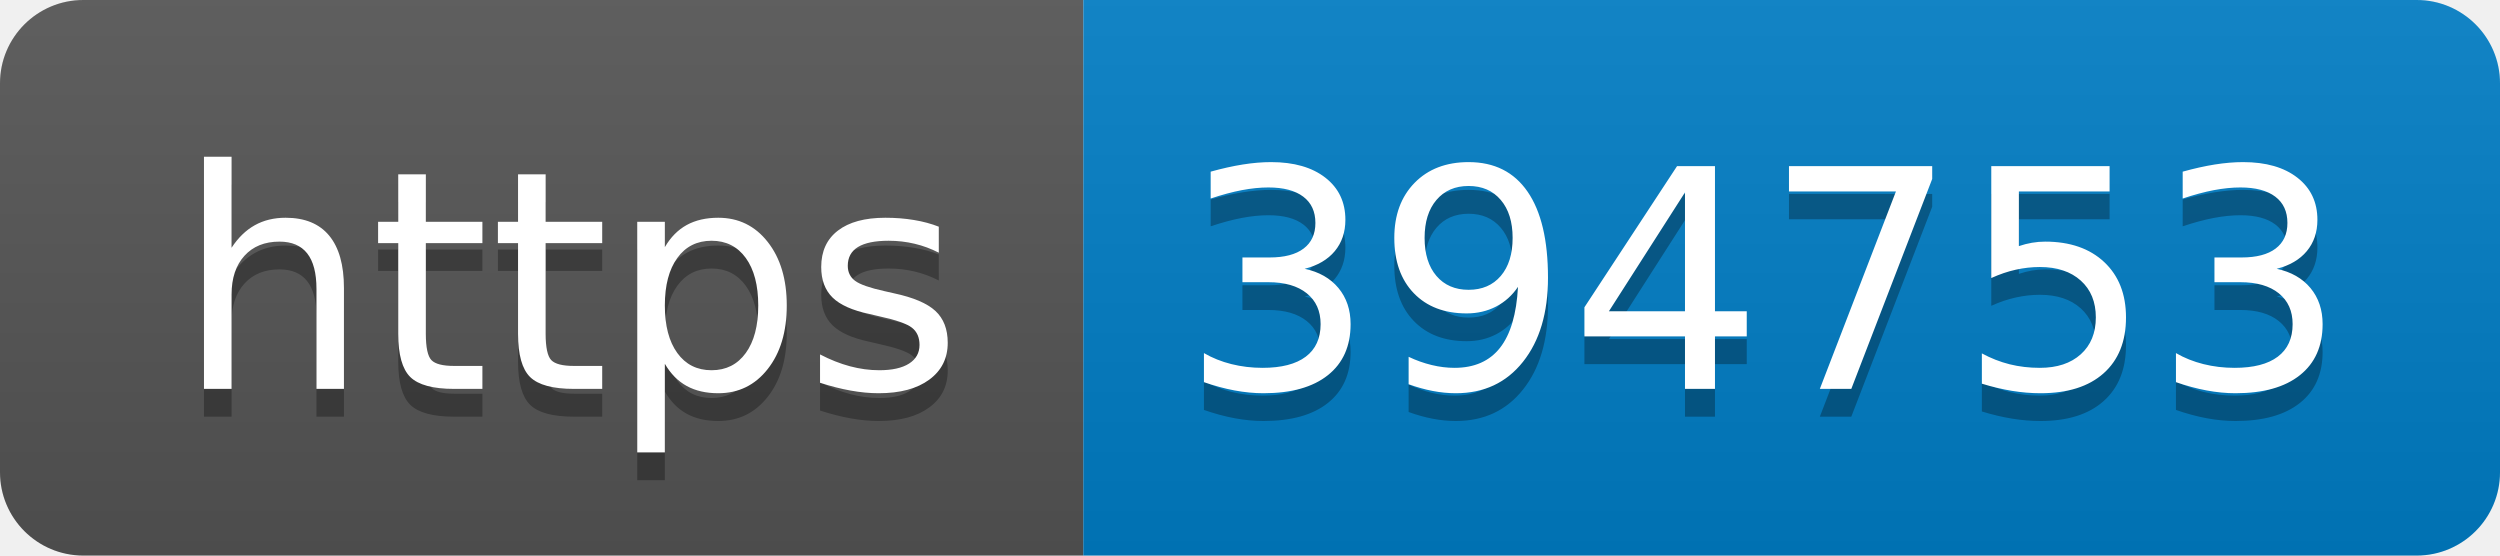
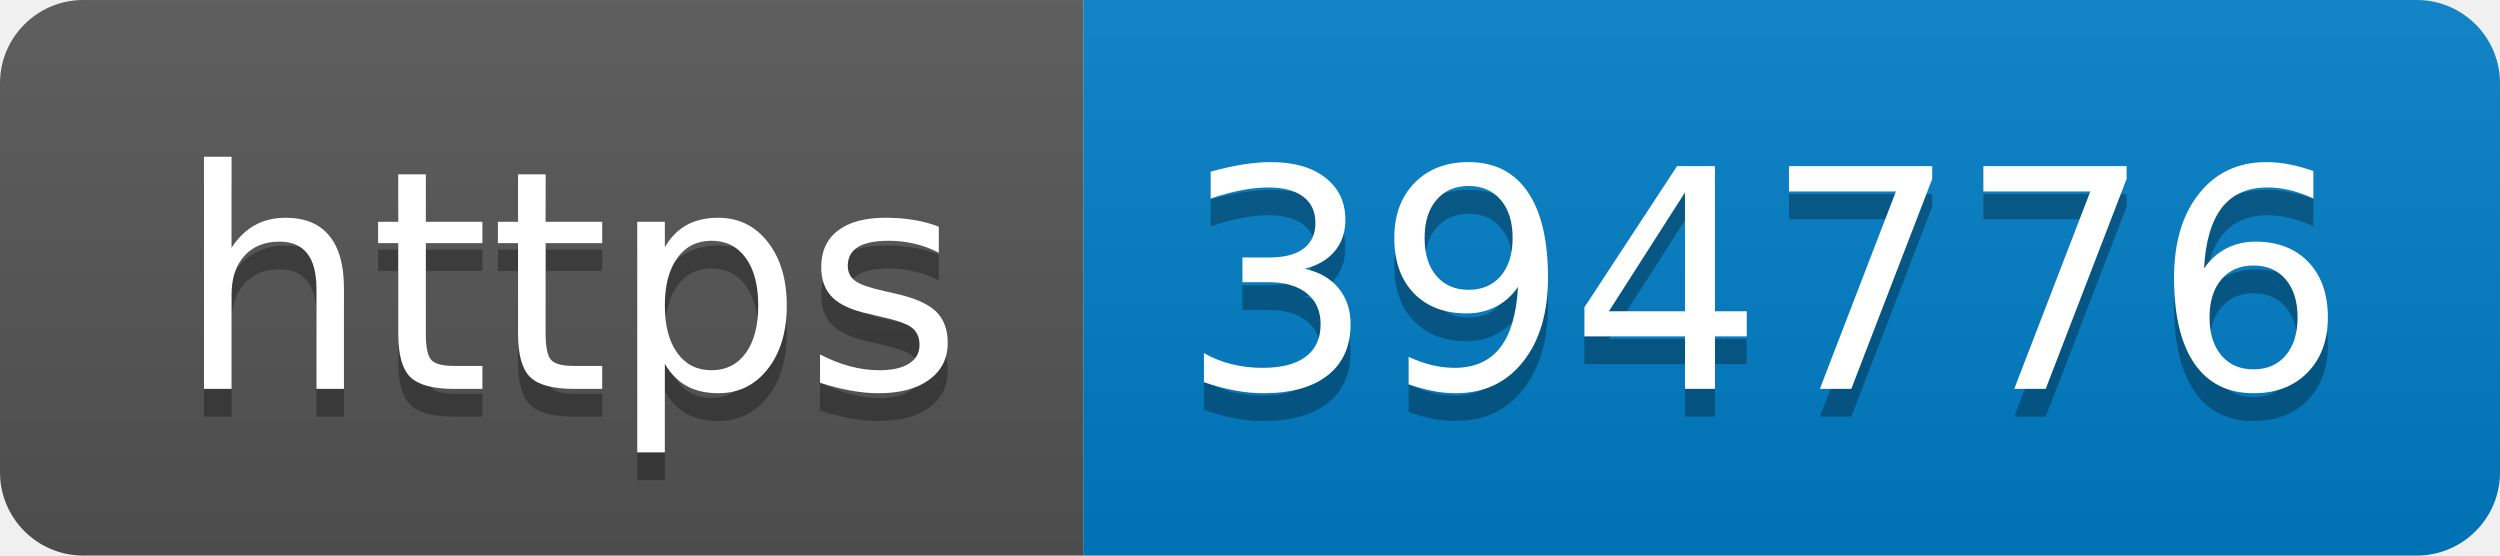
- <svg xmlns="http://www.w3.org/2000/svg" width="90" height="20" role="img" aria-label="https: 394753">
+ <svg xmlns="http://www.w3.org/2000/svg" width="90" height="20" role="img" aria-label="https: 394776">
  <linearGradient id="s" x2="0" y2="100%">
    <stop offset="0" stop-color="#bbb" stop-opacity=".1" />
    <stop offset="1" stop-opacity=".1" />
  </linearGradient>
  <clipPath id="r">
    <rect width="90" height="20" rx="3" fill="#fff" />
  </clipPath>
  <g clip-path="url(#r)">
    <rect width="39" height="20" fill="#555" />
    <rect x="39" width="51" height="20" fill="#007ec6" />
    <rect width="90" height="20" fill="url(#s)" />
  </g>
  <g fill="#fff" text-anchor="middle" font-family="Verdana,Geneva,DejaVu Sans,sans-serif" text-rendering="geometricPrecision" font-size="110">
    <text aria-hidden="true" x="205" y="150" fill="#010101" fill-opacity=".3" transform="scale(.1)" textLength="290">https</text>
    <text x="205" y="140" transform="scale(.1)" fill="#fff" textLength="290">https</text>
-     <text aria-hidden="true" x="635" y="150" fill="#010101" fill-opacity=".3" transform="scale(.1)" textLength="410">394753</text>
-     <text x="635" y="140" transform="scale(.1)" fill="#fff" textLength="410">394753</text>
+     <text aria-hidden="true" x="635" y="150" fill="#010101" fill-opacity=".3" transform="scale(.1)" textLength="410">394776</text>
+     <text x="635" y="140" transform="scale(.1)" fill="#fff" textLength="410">394776</text>
  </g>
</svg>
